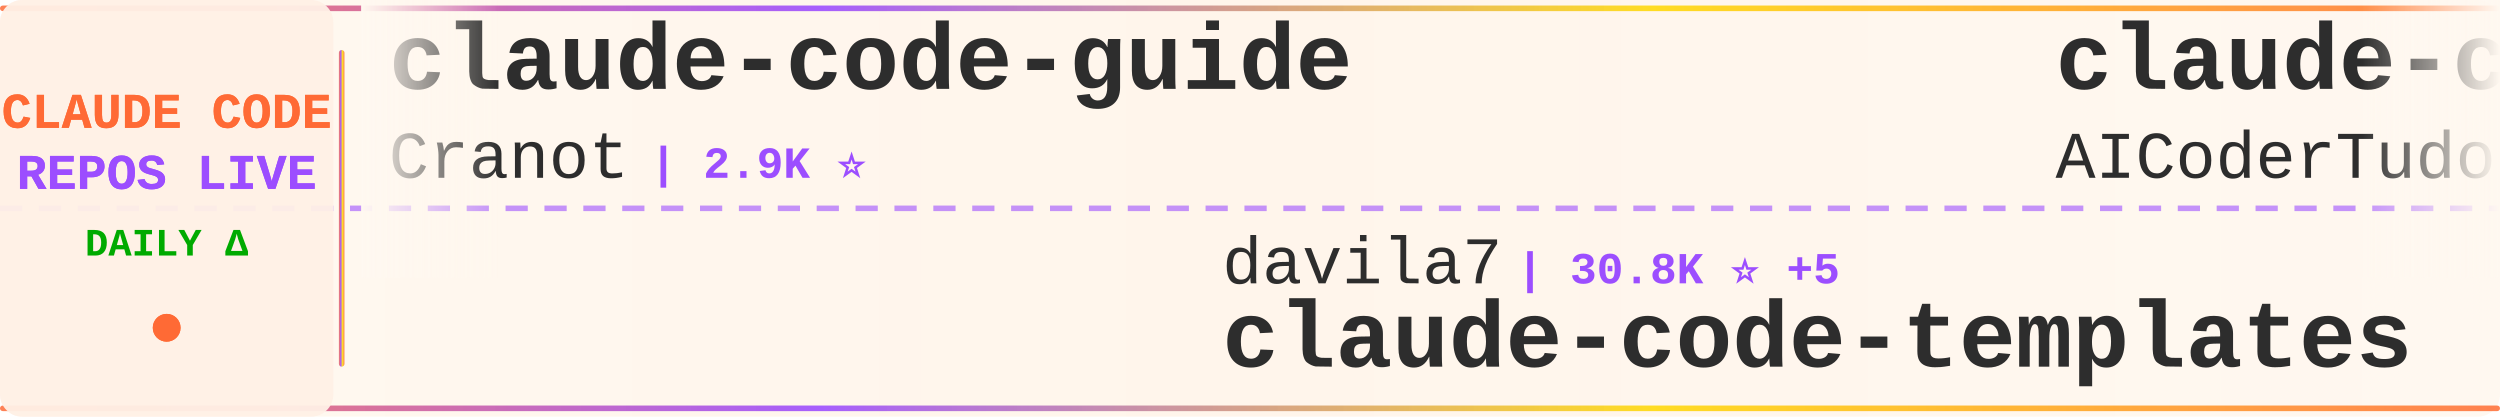
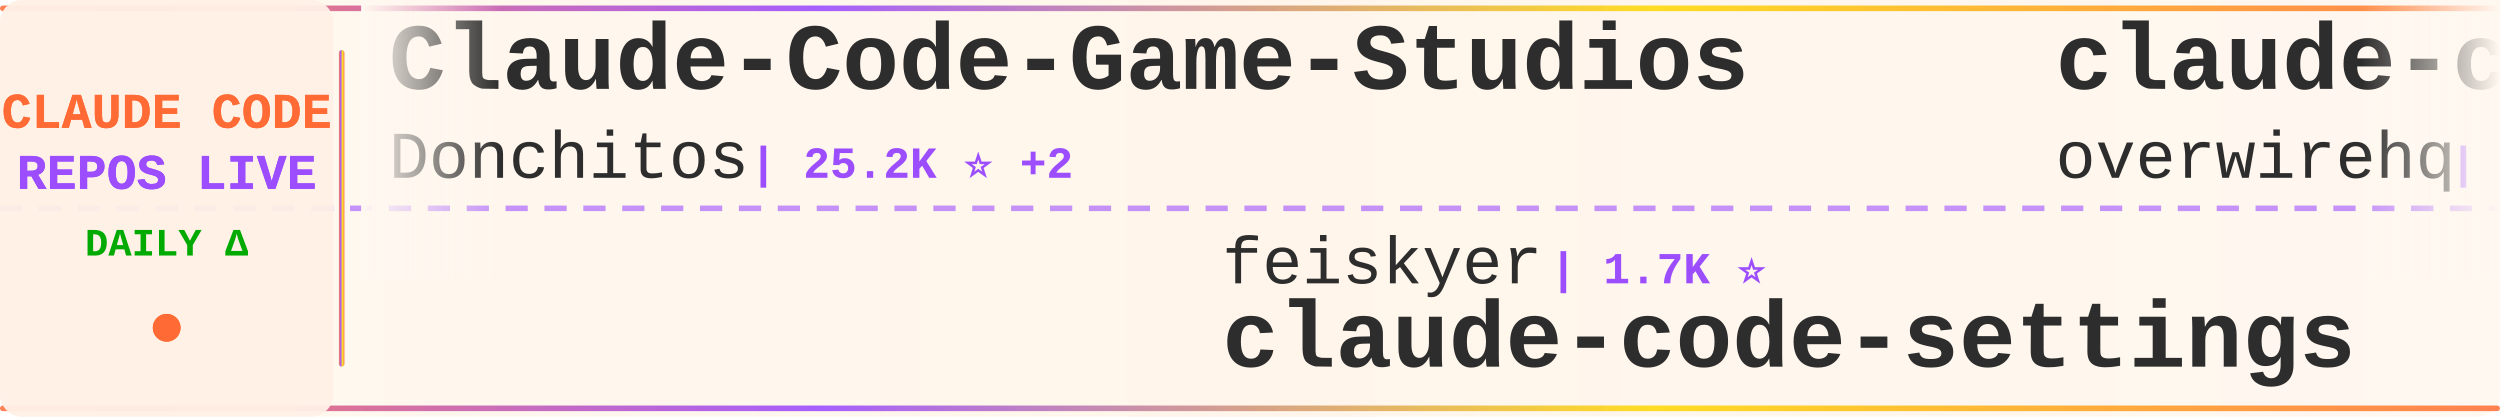
<svg xmlns="http://www.w3.org/2000/svg" width="900" height="150">
  <defs>
    <linearGradient id="tickerBg" x1="0%" y1="0%" x2="100%" y2="0%">
      <stop offset="0%" style="stop-color:#fff8f0;stop-opacity:0.98" />
      <stop offset="50%" style="stop-color:#fff5eb;stop-opacity:1" />
      <stop offset="100%" style="stop-color:#fff8f0;stop-opacity:0.98" />
    </linearGradient>
    <linearGradient id="borderGrad" x1="0%" y1="0%" x2="100%" y2="0%">
      <stop offset="0%" style="stop-color:#FF6B35;stop-opacity:0.85">
        <animate attributeName="stop-opacity" values="0.85;1;0.85" dur="2s" repeatCount="indefinite" />
      </stop>
      <stop offset="33%" style="stop-color:#9C4EFF;stop-opacity:0.9">
        <animate attributeName="stop-opacity" values="0.9;1;0.9" dur="2.2s" repeatCount="indefinite" />
      </stop>
      <stop offset="66%" style="stop-color:#FFD700;stop-opacity:0.85">
        <animate attributeName="stop-opacity" values="0.85;1;0.85" dur="1.8s" repeatCount="indefinite" />
      </stop>
      <stop offset="100%" style="stop-color:#FF6B35;stop-opacity:0.85">
        <animate attributeName="stop-opacity" values="0.85;1;0.85" dur="2s" repeatCount="indefinite" />
      </stop>
    </linearGradient>
    <filter id="textGlow">
      <feGaussianBlur stdDeviation="0.15" result="coloredBlur" />
      <feMerge>
        <feMergeNode in="coloredBlur" />
        <feMergeNode in="SourceGraphic" />
      </feMerge>
    </filter>
    <filter id="metricGlow">
      <feGaussianBlur stdDeviation="0.2" result="coloredBlur" />
      <feMerge>
        <feMergeNode in="coloredBlur" />
        <feMergeNode in="SourceGraphic" />
      </feMerge>
    </filter>
    <linearGradient id="leftFade" x1="0%" y1="0%" x2="100%" y2="0%">
      <stop offset="0%" style="stop-color:#fff8f0;stop-opacity:1" />
      <stop offset="100%" style="stop-color:#fff8f0;stop-opacity:0" />
    </linearGradient>
    <linearGradient id="rightFade" x1="0%" y1="0%" x2="100%" y2="0%">
      <stop offset="0%" style="stop-color:#fff8f0;stop-opacity:0" />
      <stop offset="100%" style="stop-color:#fff8f0;stop-opacity:1" />
    </linearGradient>
  </defs>
  <rect width="900" height="150" fill="url(#tickerBg)" rx="8" />
  <rect x="0" y="2" width="900" height="2" fill="url(#borderGrad)" rx="1" />
  <rect x="0" y="146" width="900" height="2" fill="url(#borderGrad)" rx="1" />
  <line x1="0" y1="75" x2="900" y2="75" stroke="#9C4EFF" stroke-width="2" stroke-dasharray="8 6" opacity="0.6" />
  <rect x="0" y="0" width="120" height="150" fill="#fff0e6" opacity="0.95" rx="8" />
  <text x="60" y="46" font-family="'Courier New', monospace" font-size="18" font-weight="bold" fill="#FF6B35" text-anchor="middle" filter="url(#textGlow)">
    CLAUDE CODE
  </text>
  <text x="60" y="68" font-family="'Courier New', monospace" font-size="18" font-weight="bold" fill="#9C4EFF" text-anchor="middle" filter="url(#textGlow)">
    REPOS LIVE
  </text>
  <text x="60" y="92" font-family="'Courier New', monospace" font-size="14" font-weight="bold" fill="#00aa00" text-anchor="middle">
    DAILY Δ
  </text>
  <circle cx="60" cy="118" r="5" fill="#FF6B35" filter="url(#metricGlow)">
    <animate attributeName="r" values="4;6;4" dur="1.5s" repeatCount="indefinite" />
    <animate attributeName="opacity" values="0.6;1;0.6" dur="1.5s" repeatCount="indefinite" />
  </circle>
  <rect x="122" y="18" width="2" height="114" fill="url(#borderGrad)" rx="1" />
  <clipPath id="tickerClip">
    <rect x="130" y="0" width="770" height="150" />
  </clipPath>
  <g clip-path="url(#tickerClip)">
    <g id="tickerItems">
      <animateTransform attributeName="transform" attributeType="XML" type="translate" from="0 0" to="-3000 0" dur="54s" repeatCount="indefinite" />
      <g transform="translate(0, 0)">
-         <text x="140" y="32" font-family="'Courier New', monospace" font-size="34" font-weight="bold" fill="#2d2d2d">claude-code-guide</text>
-         <text x="140" y="64" font-family="'Courier New', monospace" font-size="24" font-weight="normal" fill="#2d2d2d" opacity="1.0">Cranot</text>
-         <text x="234" y="64" font-family="'Courier New', monospace" font-size="16" font-weight="bold" fill="#9C4EFF"> | 2.9K ⭐</text>
+         <text x="140" y="32" font-family="'Courier New', monospace" font-size="34" font-weight="bold" fill="#2d2d2d">Claude-Code-Game-Studios</text>
+         <text x="140" y="64" font-family="'Courier New', monospace" font-size="24" font-weight="normal" fill="#2d2d2d" opacity="1.0">Donchitos</text>
+         <text x="270" y="64" font-family="'Courier New', monospace" font-size="16" font-weight="bold" fill="#9C4EFF"> | 25.2K ⭐ +2</text>
      </g>
      <g transform="translate(300, 0)">
-         <text x="140" y="102" font-family="'Courier New', monospace" font-size="24" font-weight="normal" fill="#2d2d2d" opacity="1.0">davila7</text>
-         <text x="246" y="102" font-family="'Courier New', monospace" font-size="16" font-weight="bold" fill="#9C4EFF"> | 30.8K ⭐ +5</text>
-         <text x="140" y="132" font-family="'Courier New', monospace" font-size="34" font-weight="bold" fill="#2d2d2d">claude-code-templates</text>
+         <text x="140" y="102" font-family="'Courier New', monospace" font-size="24" font-weight="normal" fill="#2d2d2d" opacity="1.0">feiskyer</text>
+         <text x="258" y="102" font-family="'Courier New', monospace" font-size="16" font-weight="bold" fill="#9C4EFF"> | 1.7K ⭐</text>
+         <text x="140" y="132" font-family="'Courier New', monospace" font-size="34" font-weight="bold" fill="#2d2d2d">claude-code-settings</text>
      </g>
      <g transform="translate(600, 0)">
-         <text x="140" y="32" font-family="'Courier New', monospace" font-size="34" font-weight="bold" fill="#2d2d2d">claude-code-tudou</text>
-         <text x="140" y="64" font-family="'Courier New', monospace" font-size="24" font-weight="normal" fill="#2d2d2d" opacity="1.0">AICoderTudou</text>
-         <text x="306" y="64" font-family="'Courier New', monospace" font-size="16" font-weight="bold" fill="#9C4EFF"> | 494 ⭐ +1</text>
+         <text x="140" y="32" font-family="'Courier New', monospace" font-size="34" font-weight="bold" fill="#2d2d2d">claude-code-telegram</text>
+         <text x="140" y="64" font-family="'Courier New', monospace" font-size="24" font-weight="normal" fill="#2d2d2d" opacity="1.0">overwirehq</text>
+         <text x="282" y="64" font-family="'Courier New', monospace" font-size="16" font-weight="bold" fill="#9C4EFF"> | 2.8K ⭐</text>
      </g>
      <g transform="translate(900, 0)">
-         <text x="140" y="102" font-family="'Courier New', monospace" font-size="24" font-weight="normal" fill="#2d2d2d" opacity="1.0">affaan-m</text>
-         <text x="258" y="102" font-family="'Courier New', monospace" font-size="16" font-weight="bold" fill="#9C4EFF"> | 261.1K ⭐ +106</text>
-         <text x="140" y="132" font-family="'Courier New', monospace" font-size="34" font-weight="bold" fill="#2d2d2d">ECC</text>
+         <text x="140" y="102" font-family="'Courier New', monospace" font-size="24" font-weight="normal" fill="#2d2d2d" opacity="1.0">pengchengneo</text>
+         <text x="306" y="102" font-family="'Courier New', monospace" font-size="16" font-weight="bold" fill="#9C4EFF"> | 1.8K ⭐</text>
+         <text x="140" y="132" font-family="'Courier New', monospace" font-size="34" font-weight="bold" fill="#2d2d2d">Claude-Code</text>
      </g>
      <g transform="translate(1200, 0)">
-         <text x="140" y="32" font-family="'Courier New', monospace" font-size="34" font-weight="bold" fill="#2d2d2d">system_prompts_leaks</text>
-         <text x="140" y="64" font-family="'Courier New', monospace" font-size="24" font-weight="normal" fill="#2d2d2d" opacity="1.0">asgeirtj</text>
-         <text x="258" y="64" font-family="'Courier New', monospace" font-size="16" font-weight="bold" fill="#9C4EFF"> | 67.4K ⭐ +15</text>
+         <text x="140" y="32" font-family="'Courier New', monospace" font-size="34" font-weight="bold" fill="#2d2d2d">claude-code-my-workflow</text>
+         <text x="140" y="64" font-family="'Courier New', monospace" font-size="24" font-weight="normal" fill="#2d2d2d" opacity="1.0">pedrohcgs</text>
+         <text x="270" y="64" font-family="'Courier New', monospace" font-size="16" font-weight="bold" fill="#9C4EFF"> | 1.6K ⭐</text>
      </g>
      <g transform="translate(1500, 0)">
-         <text x="140" y="102" font-family="'Courier New', monospace" font-size="24" font-weight="normal" fill="#2d2d2d" opacity="1.0">chauncygu</text>
-         <text x="270" y="102" font-family="'Courier New', monospace" font-size="16" font-weight="bold" fill="#9C4EFF"> | 2.8K ⭐</text>
-         <text x="140" y="132" font-family="'Courier New', monospace" font-size="34" font-weight="bold" fill="#2d2d2d">collection-claude-code-s...</text>
+         <text x="140" y="102" font-family="'Courier New', monospace" font-size="24" font-weight="normal" fill="#2d2d2d" opacity="1.0">musistudio</text>
+         <text x="282" y="102" font-family="'Courier New', monospace" font-size="16" font-weight="bold" fill="#9C4EFF"> | 37.3K ⭐ +3</text>
+         <text x="140" y="132" font-family="'Courier New', monospace" font-size="34" font-weight="bold" fill="#2d2d2d">claude-code-router</text>
      </g>
      <g transform="translate(1800, 0)">
-         <text x="140" y="32" font-family="'Courier New', monospace" font-size="34" font-weight="bold" fill="#2d2d2d">claude-code-source-build</text>
-         <text x="140" y="64" font-family="'Courier New', monospace" font-size="24" font-weight="normal" fill="#2d2d2d" opacity="1.0">andrew-kramer-inno</text>
-         <text x="378" y="64" font-family="'Courier New', monospace" font-size="16" font-weight="bold" fill="#9C4EFF"> | 596 ⭐</text>
+         <text x="140" y="32" font-family="'Courier New', monospace" font-size="34" font-weight="bold" fill="#2d2d2d">claude_codex_bridge</text>
+         <text x="140" y="64" font-family="'Courier New', monospace" font-size="24" font-weight="normal" fill="#2d2d2d" opacity="1.0">SeemSeam</text>
+         <text x="258" y="64" font-family="'Courier New', monospace" font-size="16" font-weight="bold" fill="#9C4EFF"> | 3.5K ⭐ +2</text>
      </g>
      <g transform="translate(2100, 0)">
-         <text x="140" y="102" font-family="'Courier New', monospace" font-size="24" font-weight="normal" fill="#2d2d2d" opacity="1.0">anthropics</text>
-         <text x="282" y="102" font-family="'Courier New', monospace" font-size="16" font-weight="bold" fill="#9C4EFF"> | 176.9K ⭐ +10</text>
-         <text x="140" y="132" font-family="'Courier New', monospace" font-size="34" font-weight="bold" fill="#2d2d2d">skills</text>
+         <text x="140" y="102" font-family="'Courier New', monospace" font-size="24" font-weight="normal" fill="#2d2d2d" opacity="1.0">asgeirtj</text>
+         <text x="258" y="102" font-family="'Courier New', monospace" font-size="16" font-weight="bold" fill="#9C4EFF"> | 67.4K ⭐ +13</text>
+         <text x="140" y="132" font-family="'Courier New', monospace" font-size="34" font-weight="bold" fill="#2d2d2d">system_prompts_leaks</text>
      </g>
      <g transform="translate(2400, 0)">
-         <text x="140" y="32" font-family="'Courier New', monospace" font-size="34" font-weight="bold" fill="#2d2d2d">claude_codex_bridge</text>
-         <text x="140" y="64" font-family="'Courier New', monospace" font-size="24" font-weight="normal" fill="#2d2d2d" opacity="1.0">SeemSeam</text>
-         <text x="258" y="64" font-family="'Courier New', monospace" font-size="16" font-weight="bold" fill="#9C4EFF"> | 3.5K ⭐ +1</text>
+         <text x="140" y="32" font-family="'Courier New', monospace" font-size="34" font-weight="bold" fill="#2d2d2d">claude-coder</text>
+         <text x="140" y="64" font-family="'Courier New', monospace" font-size="24" font-weight="normal" fill="#2d2d2d" opacity="1.0">kodu-ai</text>
+         <text x="246" y="64" font-family="'Courier New', monospace" font-size="16" font-weight="bold" fill="#9C4EFF"> | 5.2K ⭐ +1</text>
      </g>
      <g transform="translate(2700, 0)">
-         <text x="140" y="102" font-family="'Courier New', monospace" font-size="24" font-weight="normal" fill="#2d2d2d" opacity="1.0">xu-xiang</text>
-         <text x="258" y="102" font-family="'Courier New', monospace" font-size="16" font-weight="bold" fill="#9C4EFF"> | 1.9K ⭐</text>
-         <text x="140" y="132" font-family="'Courier New', monospace" font-size="34" font-weight="bold" fill="#2d2d2d">everything-claude-code-z...</text>
+         <text x="140" y="102" font-family="'Courier New', monospace" font-size="24" font-weight="normal" fill="#2d2d2d" opacity="1.0">disler</text>
+         <text x="234" y="102" font-family="'Courier New', monospace" font-size="16" font-weight="bold" fill="#9C4EFF"> | 1.7K ⭐</text>
+         <text x="140" y="132" font-family="'Courier New', monospace" font-size="34" font-weight="bold" fill="#2d2d2d">pi-vs-claude-code</text>
      </g>
      <g transform="translate(3000, 0)">
-         <text x="140" y="32" font-family="'Courier New', monospace" font-size="34" font-weight="bold" fill="#2d2d2d">claude-code-guide</text>
-         <text x="140" y="64" font-family="'Courier New', monospace" font-size="24" font-weight="normal" fill="#2d2d2d" opacity="1.0">Cranot</text>
-         <text x="234" y="64" font-family="'Courier New', monospace" font-size="16" font-weight="bold" fill="#9C4EFF"> | 2.9K ⭐</text>
+         <text x="140" y="32" font-family="'Courier New', monospace" font-size="34" font-weight="bold" fill="#2d2d2d">Claude-Code-Game-Studios</text>
+         <text x="140" y="64" font-family="'Courier New', monospace" font-size="24" font-weight="normal" fill="#2d2d2d" opacity="1.0">Donchitos</text>
+         <text x="270" y="64" font-family="'Courier New', monospace" font-size="16" font-weight="bold" fill="#9C4EFF"> | 25.2K ⭐ +2</text>
      </g>
      <g transform="translate(3300, 0)">
-         <text x="140" y="102" font-family="'Courier New', monospace" font-size="24" font-weight="normal" fill="#2d2d2d" opacity="1.0">davila7</text>
-         <text x="246" y="102" font-family="'Courier New', monospace" font-size="16" font-weight="bold" fill="#9C4EFF"> | 30.8K ⭐ +5</text>
-         <text x="140" y="132" font-family="'Courier New', monospace" font-size="34" font-weight="bold" fill="#2d2d2d">claude-code-templates</text>
+         <text x="140" y="102" font-family="'Courier New', monospace" font-size="24" font-weight="normal" fill="#2d2d2d" opacity="1.0">feiskyer</text>
+         <text x="258" y="102" font-family="'Courier New', monospace" font-size="16" font-weight="bold" fill="#9C4EFF"> | 1.7K ⭐</text>
+         <text x="140" y="132" font-family="'Courier New', monospace" font-size="34" font-weight="bold" fill="#2d2d2d">claude-code-settings</text>
      </g>
      <g transform="translate(3600, 0)">
-         <text x="140" y="32" font-family="'Courier New', monospace" font-size="34" font-weight="bold" fill="#2d2d2d">claude-code-tudou</text>
-         <text x="140" y="64" font-family="'Courier New', monospace" font-size="24" font-weight="normal" fill="#2d2d2d" opacity="1.0">AICoderTudou</text>
-         <text x="306" y="64" font-family="'Courier New', monospace" font-size="16" font-weight="bold" fill="#9C4EFF"> | 494 ⭐ +1</text>
+         <text x="140" y="32" font-family="'Courier New', monospace" font-size="34" font-weight="bold" fill="#2d2d2d">claude-code-telegram</text>
+         <text x="140" y="64" font-family="'Courier New', monospace" font-size="24" font-weight="normal" fill="#2d2d2d" opacity="1.0">overwirehq</text>
+         <text x="282" y="64" font-family="'Courier New', monospace" font-size="16" font-weight="bold" fill="#9C4EFF"> | 2.8K ⭐</text>
      </g>
      <g transform="translate(3900, 0)">
-         <text x="140" y="102" font-family="'Courier New', monospace" font-size="24" font-weight="normal" fill="#2d2d2d" opacity="1.0">affaan-m</text>
-         <text x="258" y="102" font-family="'Courier New', monospace" font-size="16" font-weight="bold" fill="#9C4EFF"> | 261.1K ⭐ +106</text>
-         <text x="140" y="132" font-family="'Courier New', monospace" font-size="34" font-weight="bold" fill="#2d2d2d">ECC</text>
+         <text x="140" y="102" font-family="'Courier New', monospace" font-size="24" font-weight="normal" fill="#2d2d2d" opacity="1.0">pengchengneo</text>
+         <text x="306" y="102" font-family="'Courier New', monospace" font-size="16" font-weight="bold" fill="#9C4EFF"> | 1.8K ⭐</text>
+         <text x="140" y="132" font-family="'Courier New', monospace" font-size="34" font-weight="bold" fill="#2d2d2d">Claude-Code</text>
      </g>
    </g>
  </g>
  <rect x="130" y="0" width="50" height="100" fill="url(#leftFade)" />
  <rect x="850" y="0" width="50" height="100" fill="url(#rightFade)" />
</svg>
